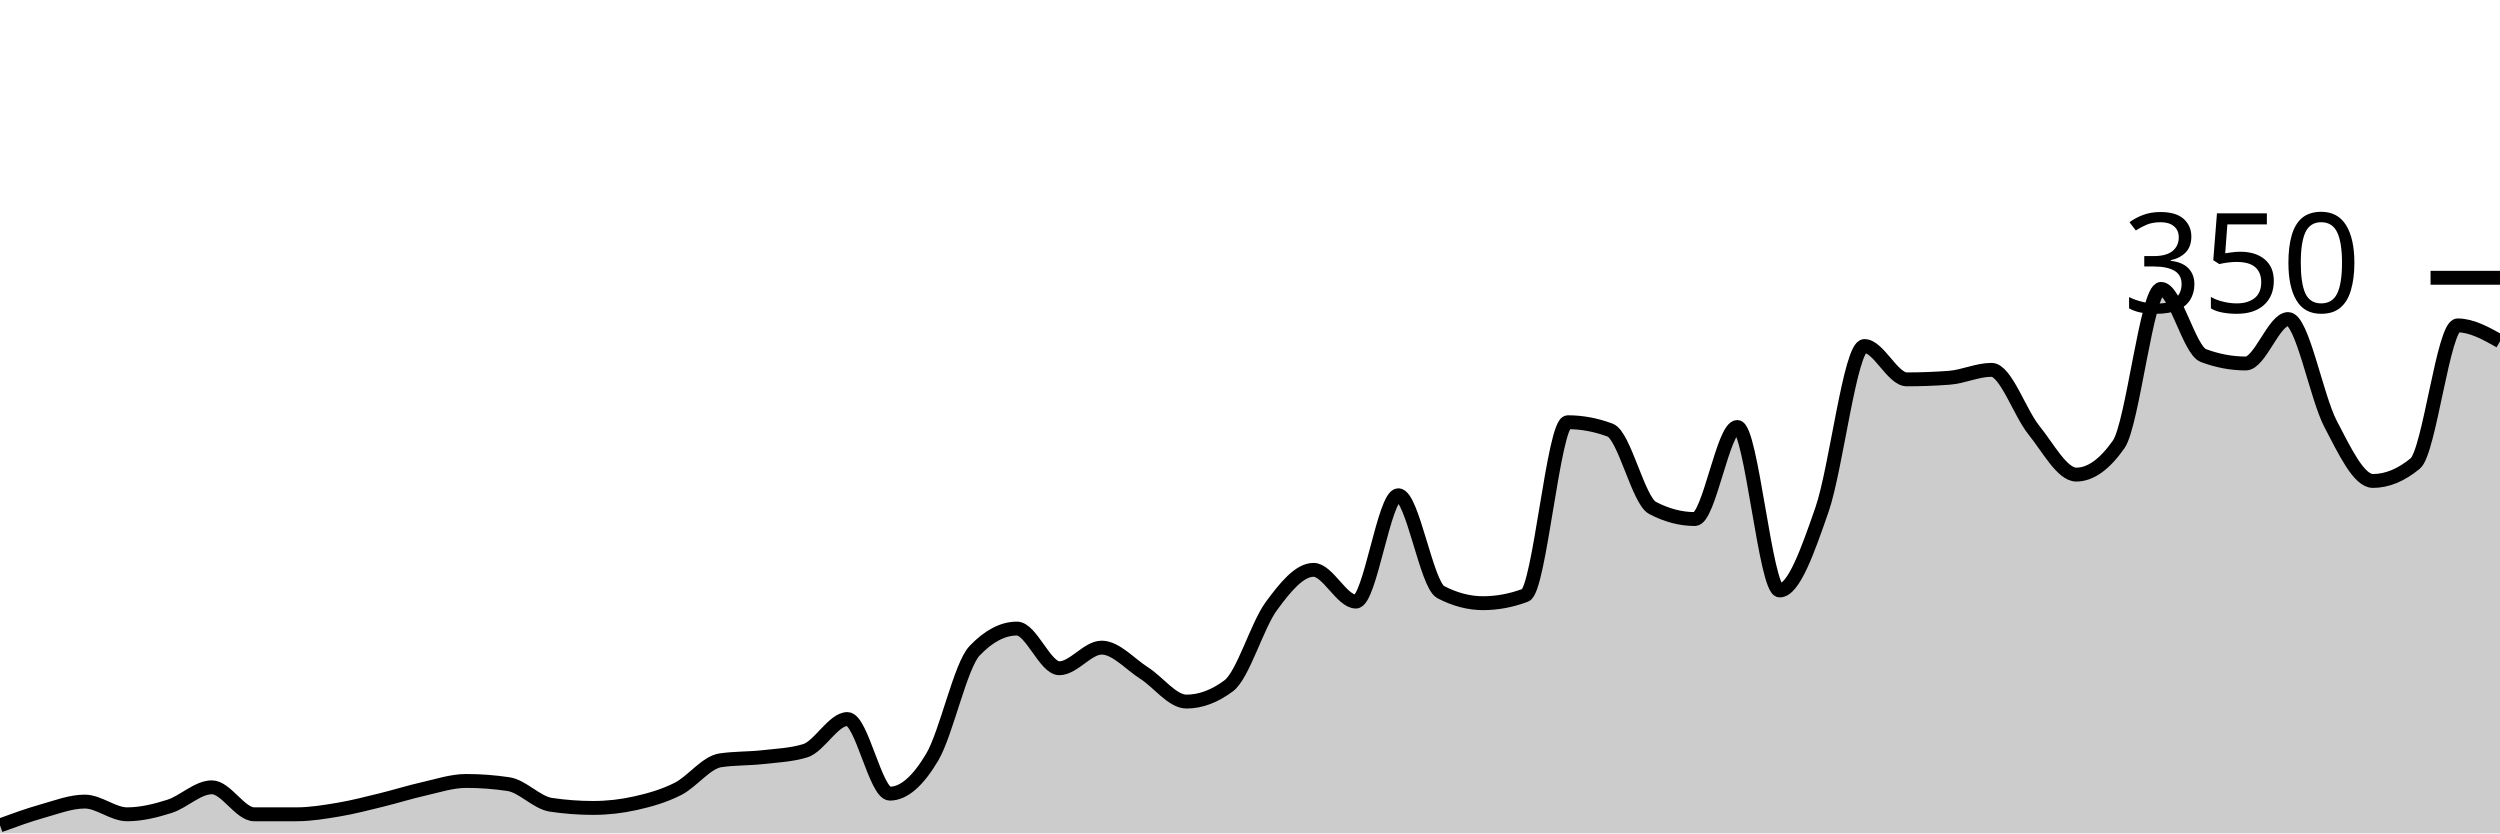
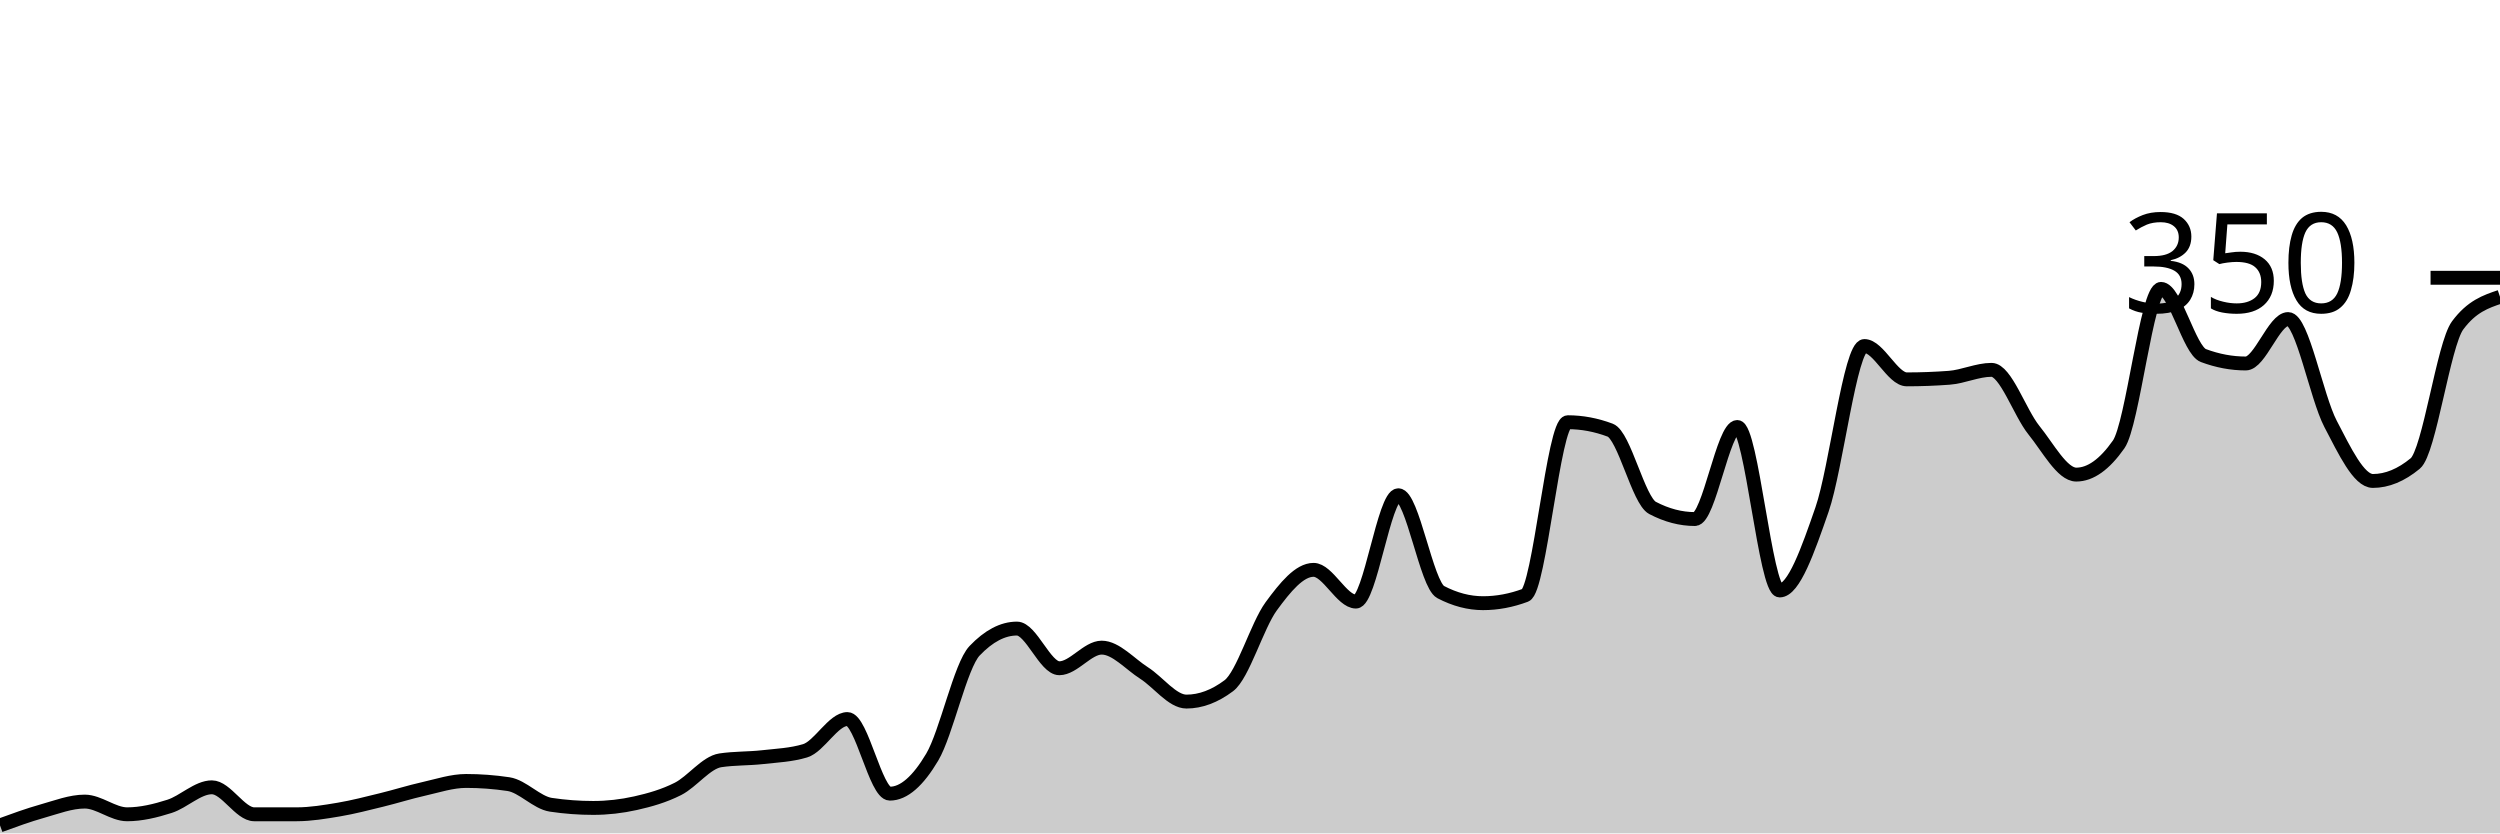
<svg xmlns="http://www.w3.org/2000/svg" viewBox="0 0 180 60">
  <g transform="translate(0,20)">
-     <path class="area" fill="rgba(0, 0, 0, 0.2)" d="M0,39.429C1.017,39.057,2.034,38.686,3.051,38.4C4.068,38.114,5.085,37.714,6.102,37.714C7.119,37.714,8.136,38.629,9.153,38.629C10.169,38.629,11.186,38.381,12.203,38.057C13.22,37.733,14.237,36.686,15.254,36.686C16.271,36.686,17.288,38.629,18.305,38.629C19.322,38.629,20.339,38.629,21.356,38.629C22.373,38.629,23.39,38.457,24.407,38.286C25.424,38.114,26.441,37.848,27.458,37.6C28.475,37.352,29.492,37.029,30.508,36.8C31.525,36.571,32.542,36.229,33.559,36.229C34.576,36.229,35.593,36.305,36.61,36.457C37.627,36.61,38.644,37.79,39.661,37.943C40.678,38.095,41.695,38.171,42.712,38.171C43.729,38.171,44.746,38.057,45.763,37.829C46.78,37.6,47.797,37.314,48.814,36.8C49.831,36.286,50.847,34.895,51.864,34.743C52.881,34.59,53.898,34.629,54.915,34.514C55.932,34.4,56.949,34.362,57.966,34.057C58.983,33.752,60,31.771,61.017,31.771C62.034,31.771,63.051,37.143,64.068,37.143C65.085,37.143,66.102,36.229,67.119,34.514C68.136,32.8,69.153,27.924,70.169,26.857C71.186,25.79,72.203,25.257,73.22,25.257C74.237,25.257,75.254,28.114,76.271,28.114C77.288,28.114,78.305,26.629,79.322,26.629C80.339,26.629,81.356,27.81,82.373,28.457C83.39,29.105,84.407,30.514,85.424,30.514C86.441,30.514,87.458,30.133,88.475,29.371C89.492,28.61,90.508,25.048,91.525,23.657C92.542,22.267,93.559,21.029,94.576,21.029C95.593,21.029,96.61,23.314,97.627,23.314C98.644,23.314,99.661,15.657,100.678,15.657C101.695,15.657,102.712,22.095,103.729,22.629C104.746,23.162,105.763,23.429,106.78,23.429C107.797,23.429,108.814,23.238,109.831,22.857C110.847,22.476,111.864,10.4,112.881,10.4C113.898,10.4,114.915,10.59,115.932,10.971C116.949,11.352,117.966,16.038,118.983,16.571C120,17.105,121.017,17.371,122.034,17.371C123.051,17.371,124.068,10.743,125.085,10.743C126.102,10.743,127.119,22.514,128.136,22.514C129.153,22.514,130.169,19.619,131.186,16.686C132.203,13.752,133.22,4.914,134.237,4.914C135.254,4.914,136.271,7.314,137.288,7.314C138.305,7.314,139.322,7.276,140.339,7.2C141.356,7.124,142.373,6.629,143.39,6.629C144.407,6.629,145.424,9.714,146.441,10.971C147.458,12.229,148.475,14.171,149.492,14.171C150.508,14.171,151.525,13.448,152.542,12C153.559,10.552,154.576,0.8,155.593,0.8C156.61,0.8,157.627,5.219,158.644,5.6C159.661,5.981,160.678,6.171,161.695,6.171C162.712,6.171,163.729,2.971,164.746,2.971C165.763,2.971,166.78,8.571,167.797,10.514C168.814,12.457,169.831,14.629,170.847,14.629C171.864,14.629,172.881,14.21,173.898,13.371C174.915,12.533,175.932,3.429,176.949,3.429C177.966,3.429,178.983,4,180,4.571L180,40C178.983,40,177.966,40,176.949,40C175.932,40,174.915,40,173.898,40C172.881,40,171.864,40,170.847,40C169.831,40,168.814,40,167.797,40C166.78,40,165.763,40,164.746,40C163.729,40,162.712,40,161.695,40C160.678,40,159.661,40,158.644,40C157.627,40,156.61,40,155.593,40C154.576,40,153.559,40,152.542,40C151.525,40,150.508,40,149.492,40C148.475,40,147.458,40,146.441,40C145.424,40,144.407,40,143.39,40C142.373,40,141.356,40,140.339,40C139.322,40,138.305,40,137.288,40C136.271,40,135.254,40,134.237,40C133.22,40,132.203,40,131.186,40C130.169,40,129.153,40,128.136,40C127.119,40,126.102,40,125.085,40C124.068,40,123.051,40,122.034,40C121.017,40,120,40,118.983,40C117.966,40,116.949,40,115.932,40C114.915,40,113.898,40,112.881,40C111.864,40,110.847,40,109.831,40C108.814,40,107.797,40,106.78,40C105.763,40,104.746,40,103.729,40C102.712,40,101.695,40,100.678,40C99.661,40,98.644,40,97.627,40C96.61,40,95.593,40,94.576,40C93.559,40,92.542,40,91.525,40C90.508,40,89.492,40,88.475,40C87.458,40,86.441,40,85.424,40C84.407,40,83.39,40,82.373,40C81.356,40,80.339,40,79.322,40C78.305,40,77.288,40,76.271,40C75.254,40,74.237,40,73.22,40C72.203,40,71.186,40,70.169,40C69.153,40,68.136,40,67.119,40C66.102,40,65.085,40,64.068,40C63.051,40,62.034,40,61.017,40C60,40,58.983,40,57.966,40C56.949,40,55.932,40,54.915,40C53.898,40,52.881,40,51.864,40C50.847,40,49.831,40,48.814,40C47.797,40,46.78,40,45.763,40C44.746,40,43.729,40,42.712,40C41.695,40,40.678,40,39.661,40C38.644,40,37.627,40,36.61,40C35.593,40,34.576,40,33.559,40C32.542,40,31.525,40,30.508,40C29.492,40,28.475,40,27.458,40C26.441,40,25.424,40,24.407,40C23.39,40,22.373,40,21.356,40C20.339,40,19.322,40,18.305,40C17.288,40,16.271,40,15.254,40C14.237,40,13.22,40,12.203,40C11.186,40,10.169,40,9.153,40C8.136,40,7.119,40,6.102,40C5.085,40,4.068,40,3.051,40C2.034,40,1.017,40,0,40Z" />
-     <path class="line" stroke="black" fill="none" d="M0,39.429C1.017,39.057,2.034,38.686,3.051,38.4C4.068,38.114,5.085,37.714,6.102,37.714C7.119,37.714,8.136,38.629,9.153,38.629C10.169,38.629,11.186,38.381,12.203,38.057C13.22,37.733,14.237,36.686,15.254,36.686C16.271,36.686,17.288,38.629,18.305,38.629C19.322,38.629,20.339,38.629,21.356,38.629C22.373,38.629,23.39,38.457,24.407,38.286C25.424,38.114,26.441,37.848,27.458,37.6C28.475,37.352,29.492,37.029,30.508,36.8C31.525,36.571,32.542,36.229,33.559,36.229C34.576,36.229,35.593,36.305,36.61,36.457C37.627,36.61,38.644,37.79,39.661,37.943C40.678,38.095,41.695,38.171,42.712,38.171C43.729,38.171,44.746,38.057,45.763,37.829C46.78,37.6,47.797,37.314,48.814,36.8C49.831,36.286,50.847,34.895,51.864,34.743C52.881,34.59,53.898,34.629,54.915,34.514C55.932,34.4,56.949,34.362,57.966,34.057C58.983,33.752,60,31.771,61.017,31.771C62.034,31.771,63.051,37.143,64.068,37.143C65.085,37.143,66.102,36.229,67.119,34.514C68.136,32.8,69.153,27.924,70.169,26.857C71.186,25.79,72.203,25.257,73.22,25.257C74.237,25.257,75.254,28.114,76.271,28.114C77.288,28.114,78.305,26.629,79.322,26.629C80.339,26.629,81.356,27.81,82.373,28.457C83.39,29.105,84.407,30.514,85.424,30.514C86.441,30.514,87.458,30.133,88.475,29.371C89.492,28.61,90.508,25.048,91.525,23.657C92.542,22.267,93.559,21.029,94.576,21.029C95.593,21.029,96.61,23.314,97.627,23.314C98.644,23.314,99.661,15.657,100.678,15.657C101.695,15.657,102.712,22.095,103.729,22.629C104.746,23.162,105.763,23.429,106.78,23.429C107.797,23.429,108.814,23.238,109.831,22.857C110.847,22.476,111.864,10.4,112.881,10.4C113.898,10.4,114.915,10.59,115.932,10.971C116.949,11.352,117.966,16.038,118.983,16.571C120,17.105,121.017,17.371,122.034,17.371C123.051,17.371,124.068,10.743,125.085,10.743C126.102,10.743,127.119,22.514,128.136,22.514C129.153,22.514,130.169,19.619,131.186,16.686C132.203,13.752,133.22,4.914,134.237,4.914C135.254,4.914,136.271,7.314,137.288,7.314C138.305,7.314,139.322,7.276,140.339,7.2C141.356,7.124,142.373,6.629,143.39,6.629C144.407,6.629,145.424,9.714,146.441,10.971C147.458,12.229,148.475,14.171,149.492,14.171C150.508,14.171,151.525,13.448,152.542,12C153.559,10.552,154.576,0.8,155.593,0.8C156.61,0.8,157.627,5.219,158.644,5.6C159.661,5.981,160.678,6.171,161.695,6.171C162.712,6.171,163.729,2.971,164.746,2.971C165.763,2.971,166.78,8.571,167.797,10.514C168.814,12.457,169.831,14.629,170.847,14.629C171.864,14.629,172.881,14.21,173.898,13.371C174.915,12.533,175.932,3.429,176.949,3.429C177.966,3.429,178.983,4,180,4.571" />
+     <path class="area" fill="rgba(0, 0, 0, 0.2)" d="M0,39.429C1.017,39.057,2.034,38.686,3.051,38.4C4.068,38.114,5.085,37.714,6.102,37.714C7.119,37.714,8.136,38.629,9.153,38.629C10.169,38.629,11.186,38.381,12.203,38.057C13.22,37.733,14.237,36.686,15.254,36.686C16.271,36.686,17.288,38.629,18.305,38.629C19.322,38.629,20.339,38.629,21.356,38.629C22.373,38.629,23.39,38.457,24.407,38.286C25.424,38.114,26.441,37.848,27.458,37.6C28.475,37.352,29.492,37.029,30.508,36.8C31.525,36.571,32.542,36.229,33.559,36.229C34.576,36.229,35.593,36.305,36.61,36.457C37.627,36.61,38.644,37.79,39.661,37.943C40.678,38.095,41.695,38.171,42.712,38.171C43.729,38.171,44.746,38.057,45.763,37.829C46.78,37.6,47.797,37.314,48.814,36.8C49.831,36.286,50.847,34.895,51.864,34.743C52.881,34.59,53.898,34.629,54.915,34.514C55.932,34.4,56.949,34.362,57.966,34.057C58.983,33.752,60,31.771,61.017,31.771C62.034,31.771,63.051,37.143,64.068,37.143C65.085,37.143,66.102,36.229,67.119,34.514C68.136,32.8,69.153,27.924,70.169,26.857C71.186,25.79,72.203,25.257,73.22,25.257C74.237,25.257,75.254,28.114,76.271,28.114C77.288,28.114,78.305,26.629,79.322,26.629C80.339,26.629,81.356,27.81,82.373,28.457C83.39,29.105,84.407,30.514,85.424,30.514C86.441,30.514,87.458,30.133,88.475,29.371C89.492,28.61,90.508,25.048,91.525,23.657C92.542,22.267,93.559,21.029,94.576,21.029C95.593,21.029,96.61,23.314,97.627,23.314C98.644,23.314,99.661,15.657,100.678,15.657C101.695,15.657,102.712,22.095,103.729,22.629C104.746,23.162,105.763,23.429,106.78,23.429C107.797,23.429,108.814,23.238,109.831,22.857C110.847,22.476,111.864,10.4,112.881,10.4C113.898,10.4,114.915,10.59,115.932,10.971C116.949,11.352,117.966,16.038,118.983,16.571C120,17.105,121.017,17.371,122.034,17.371C123.051,17.371,124.068,10.743,125.085,10.743C126.102,10.743,127.119,22.514,128.136,22.514C129.153,22.514,130.169,19.619,131.186,16.686C132.203,13.752,133.22,4.914,134.237,4.914C135.254,4.914,136.271,7.314,137.288,7.314C138.305,7.314,139.322,7.276,140.339,7.2C141.356,7.124,142.373,6.629,143.39,6.629C144.407,6.629,145.424,9.714,146.441,10.971C147.458,12.229,148.475,14.171,149.492,14.171C150.508,14.171,151.525,13.448,152.542,12C153.559,10.552,154.576,0.8,155.593,0.8C156.61,0.8,157.627,5.219,158.644,5.6C159.661,5.981,160.678,6.171,161.695,6.171C162.712,6.171,163.729,2.971,164.746,2.971C165.763,2.971,166.78,8.571,167.797,10.514C168.814,12.457,169.831,14.629,170.847,14.629C171.864,14.629,172.881,14.21,173.898,13.371C174.915,12.533,175.932,4.8,176.949,3.429C177.966,2.057,178.983,1.714,180,1.371L180,40C178.983,40,177.966,40,176.949,40C175.932,40,174.915,40,173.898,40C172.881,40,171.864,40,170.847,40C169.831,40,168.814,40,167.797,40C166.78,40,165.763,40,164.746,40C163.729,40,162.712,40,161.695,40C160.678,40,159.661,40,158.644,40C157.627,40,156.61,40,155.593,40C154.576,40,153.559,40,152.542,40C151.525,40,150.508,40,149.492,40C148.475,40,147.458,40,146.441,40C145.424,40,144.407,40,143.39,40C142.373,40,141.356,40,140.339,40C139.322,40,138.305,40,137.288,40C136.271,40,135.254,40,134.237,40C133.22,40,132.203,40,131.186,40C130.169,40,129.153,40,128.136,40C127.119,40,126.102,40,125.085,40C124.068,40,123.051,40,122.034,40C121.017,40,120,40,118.983,40C117.966,40,116.949,40,115.932,40C114.915,40,113.898,40,112.881,40C111.864,40,110.847,40,109.831,40C108.814,40,107.797,40,106.78,40C105.763,40,104.746,40,103.729,40C102.712,40,101.695,40,100.678,40C99.661,40,98.644,40,97.627,40C96.61,40,95.593,40,94.576,40C93.559,40,92.542,40,91.525,40C90.508,40,89.492,40,88.475,40C87.458,40,86.441,40,85.424,40C84.407,40,83.39,40,82.373,40C81.356,40,80.339,40,79.322,40C78.305,40,77.288,40,76.271,40C75.254,40,74.237,40,73.22,40C72.203,40,71.186,40,70.169,40C69.153,40,68.136,40,67.119,40C66.102,40,65.085,40,64.068,40C63.051,40,62.034,40,61.017,40C60,40,58.983,40,57.966,40C56.949,40,55.932,40,54.915,40C53.898,40,52.881,40,51.864,40C50.847,40,49.831,40,48.814,40C47.797,40,46.78,40,45.763,40C44.746,40,43.729,40,42.712,40C41.695,40,40.678,40,39.661,40C38.644,40,37.627,40,36.61,40C35.593,40,34.576,40,33.559,40C32.542,40,31.525,40,30.508,40C29.492,40,28.475,40,27.458,40C26.441,40,25.424,40,24.407,40C23.39,40,22.373,40,21.356,40C20.339,40,19.322,40,18.305,40C17.288,40,16.271,40,15.254,40C14.237,40,13.22,40,12.203,40C11.186,40,10.169,40,9.153,40C8.136,40,7.119,40,6.102,40C5.085,40,4.068,40,3.051,40C2.034,40,1.017,40,0,40Z" />
+     <path class="line" stroke="black" fill="none" d="M0,39.429C1.017,39.057,2.034,38.686,3.051,38.4C4.068,38.114,5.085,37.714,6.102,37.714C7.119,37.714,8.136,38.629,9.153,38.629C10.169,38.629,11.186,38.381,12.203,38.057C13.22,37.733,14.237,36.686,15.254,36.686C16.271,36.686,17.288,38.629,18.305,38.629C19.322,38.629,20.339,38.629,21.356,38.629C22.373,38.629,23.39,38.457,24.407,38.286C25.424,38.114,26.441,37.848,27.458,37.6C28.475,37.352,29.492,37.029,30.508,36.8C31.525,36.571,32.542,36.229,33.559,36.229C34.576,36.229,35.593,36.305,36.61,36.457C37.627,36.61,38.644,37.79,39.661,37.943C40.678,38.095,41.695,38.171,42.712,38.171C43.729,38.171,44.746,38.057,45.763,37.829C46.78,37.6,47.797,37.314,48.814,36.8C49.831,36.286,50.847,34.895,51.864,34.743C52.881,34.59,53.898,34.629,54.915,34.514C55.932,34.4,56.949,34.362,57.966,34.057C58.983,33.752,60,31.771,61.017,31.771C62.034,31.771,63.051,37.143,64.068,37.143C65.085,37.143,66.102,36.229,67.119,34.514C68.136,32.8,69.153,27.924,70.169,26.857C71.186,25.79,72.203,25.257,73.22,25.257C74.237,25.257,75.254,28.114,76.271,28.114C77.288,28.114,78.305,26.629,79.322,26.629C80.339,26.629,81.356,27.81,82.373,28.457C83.39,29.105,84.407,30.514,85.424,30.514C86.441,30.514,87.458,30.133,88.475,29.371C89.492,28.61,90.508,25.048,91.525,23.657C92.542,22.267,93.559,21.029,94.576,21.029C95.593,21.029,96.61,23.314,97.627,23.314C98.644,23.314,99.661,15.657,100.678,15.657C101.695,15.657,102.712,22.095,103.729,22.629C104.746,23.162,105.763,23.429,106.78,23.429C107.797,23.429,108.814,23.238,109.831,22.857C110.847,22.476,111.864,10.4,112.881,10.4C113.898,10.4,114.915,10.59,115.932,10.971C116.949,11.352,117.966,16.038,118.983,16.571C120,17.105,121.017,17.371,122.034,17.371C123.051,17.371,124.068,10.743,125.085,10.743C126.102,10.743,127.119,22.514,128.136,22.514C129.153,22.514,130.169,19.619,131.186,16.686C132.203,13.752,133.22,4.914,134.237,4.914C135.254,4.914,136.271,7.314,137.288,7.314C138.305,7.314,139.322,7.276,140.339,7.2C141.356,7.124,142.373,6.629,143.39,6.629C144.407,6.629,145.424,9.714,146.441,10.971C147.458,12.229,148.475,14.171,149.492,14.171C150.508,14.171,151.525,13.448,152.542,12C153.559,10.552,154.576,0.8,155.593,0.8C156.61,0.8,157.627,5.219,158.644,5.6C159.661,5.981,160.678,6.171,161.695,6.171C162.712,6.171,163.729,2.971,164.746,2.971C165.763,2.971,166.78,8.571,167.797,10.514C168.814,12.457,169.831,14.629,170.847,14.629C171.864,14.629,172.881,14.21,173.898,13.371C174.915,12.533,175.932,4.8,176.949,3.429C177.966,2.057,178.983,1.714,180,1.371" />
    <path class="axis-ceiling" stroke-width="1" stroke="black" fill="none" d="M175,0L180,0" />
    <text class="axis-ceiling-label" font-family="sans-serif" text-anchor="end" font-size="10px" x="170" y="2.5">350</text>
  </g>
</svg>
